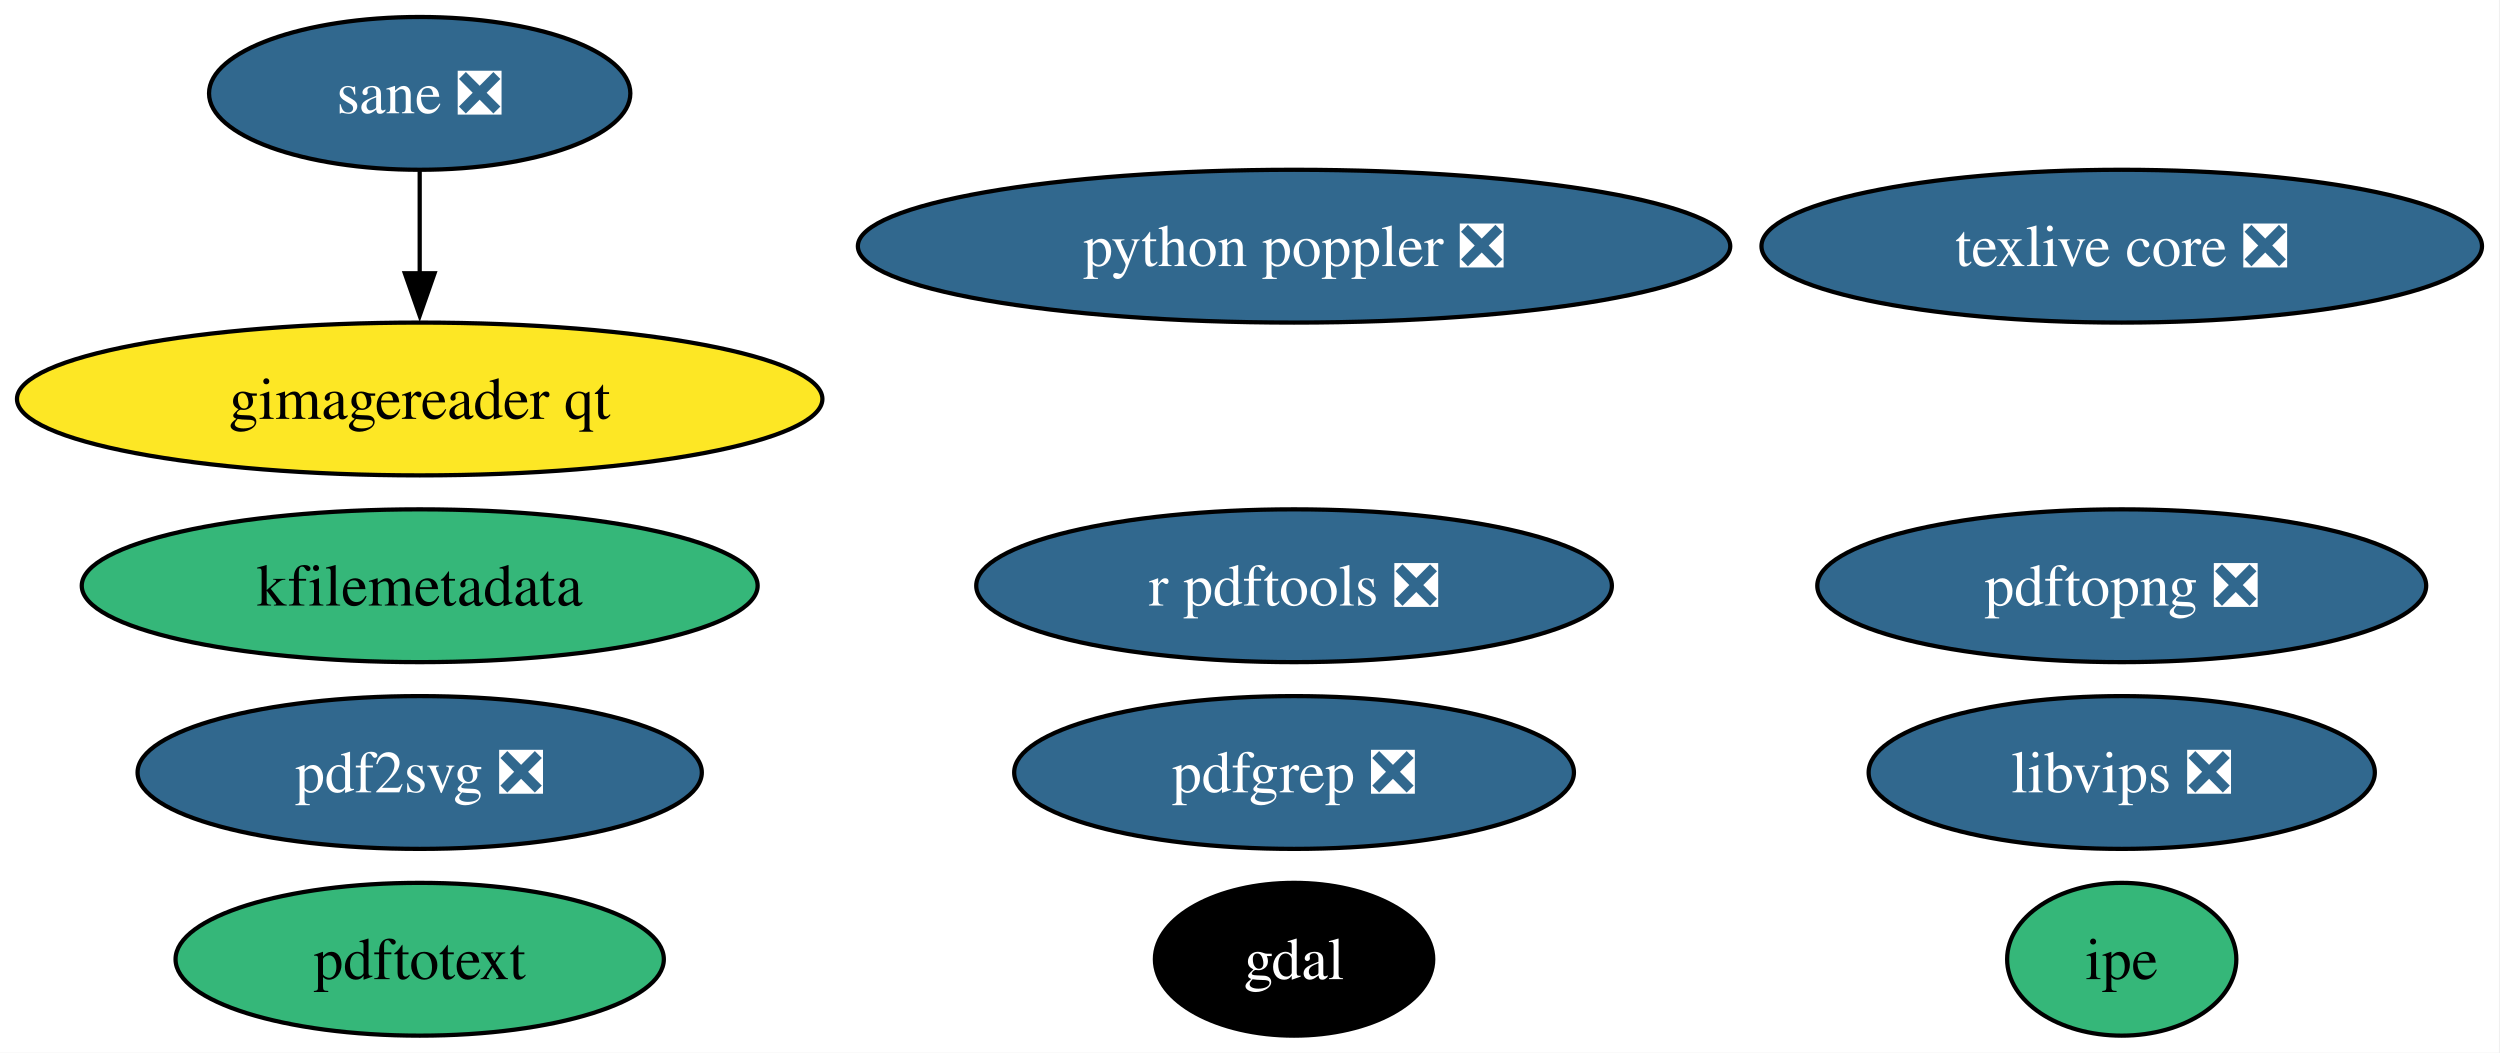
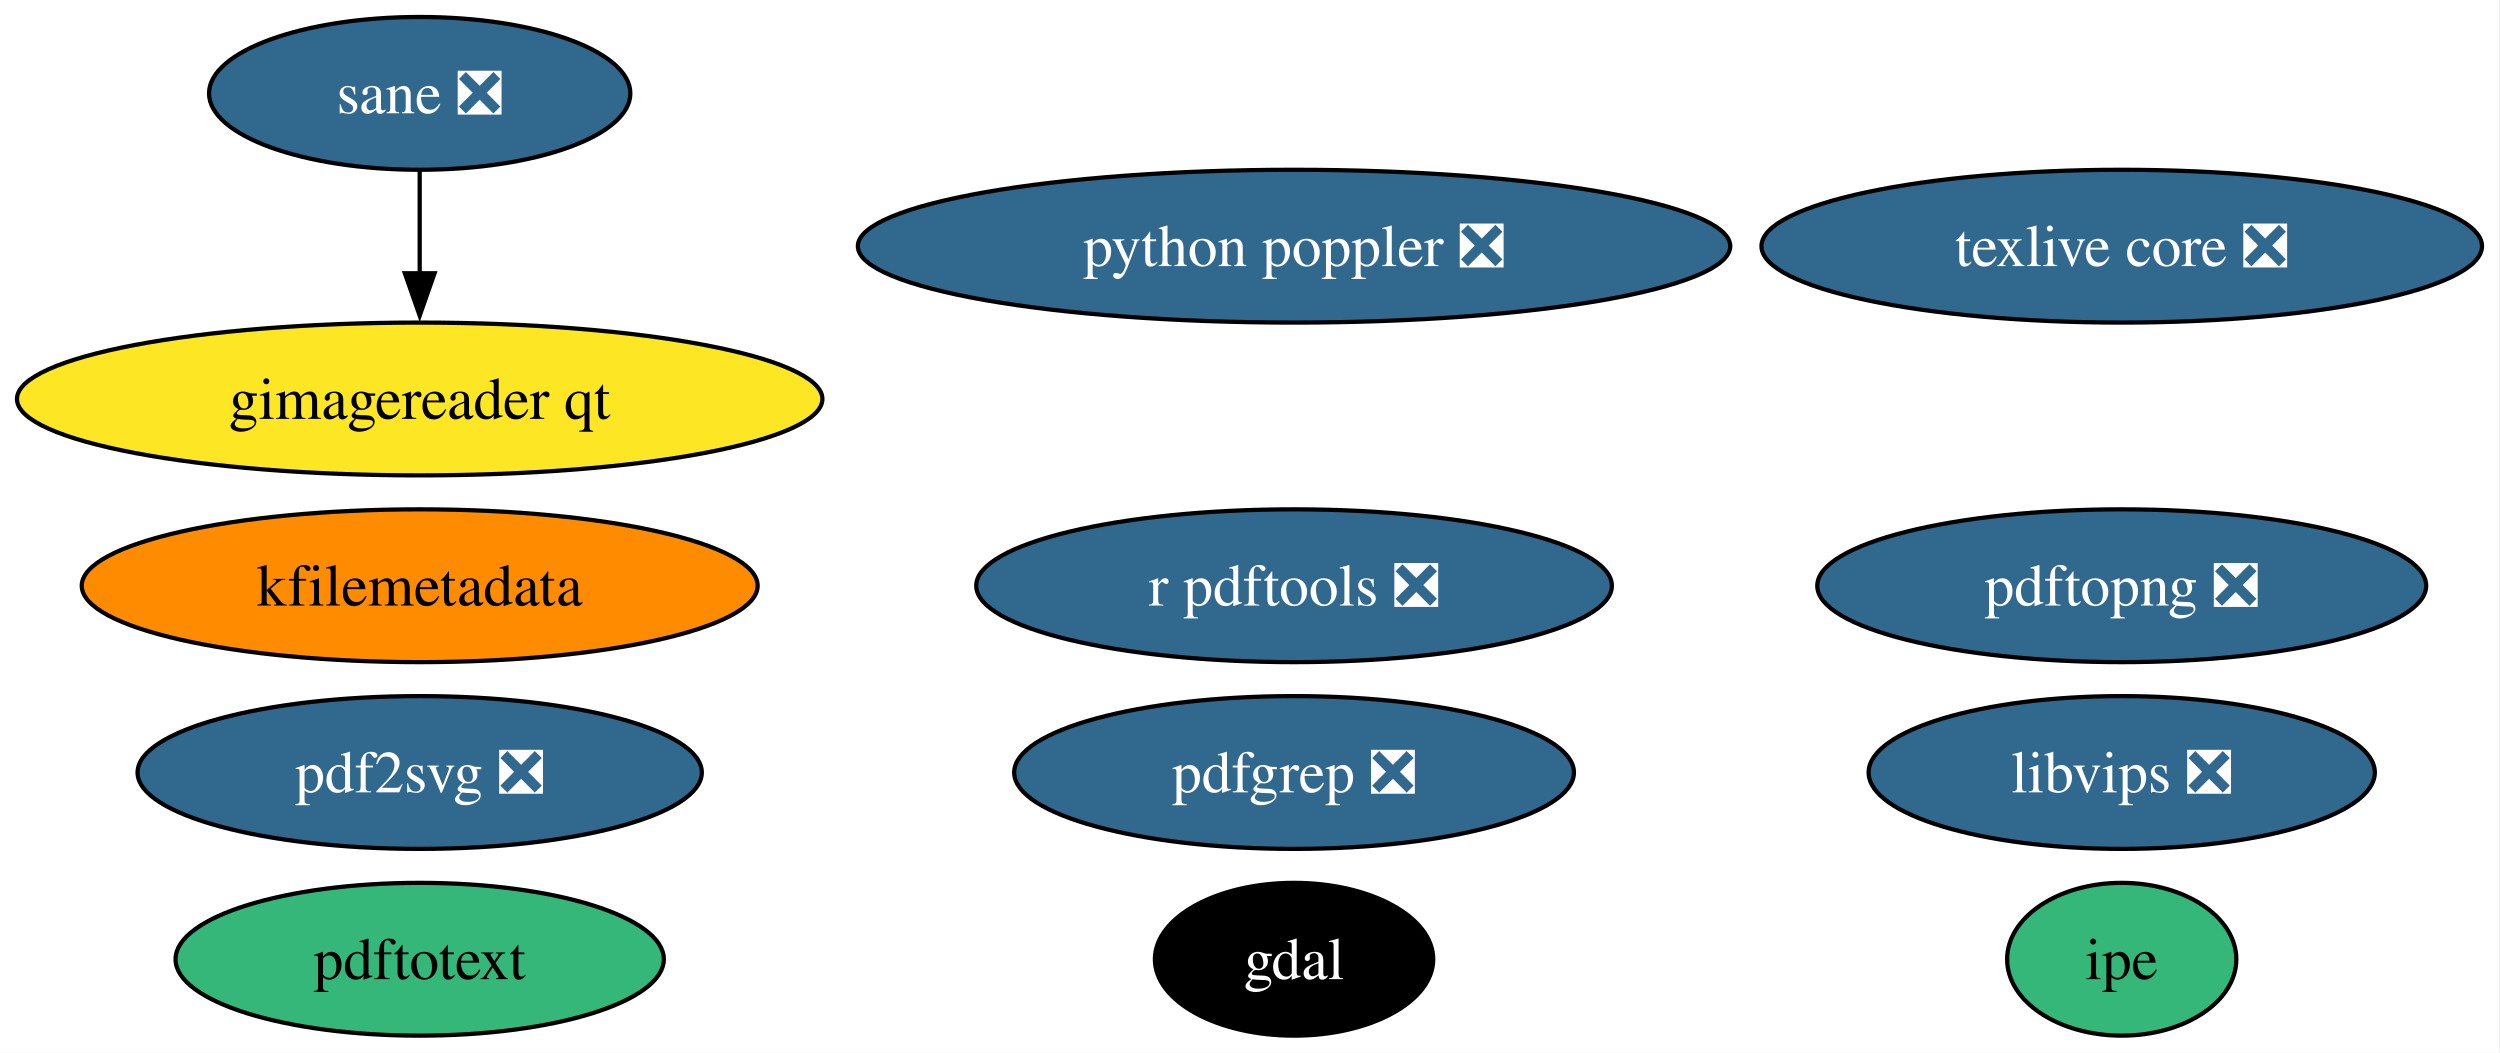
<svg xmlns="http://www.w3.org/2000/svg" xmlns:xlink="http://www.w3.org/1999/xlink" width="589pt" height="248pt" viewBox="0.00 0.00 589.00 248.00">
  <g id="graph0" class="graph" transform="scale(1 1) rotate(0) translate(4 244)">
    <polygon fill="white" stroke="none" points="-4,4 -4,-244 584.75,-244 584.75,4 -4,4" />
    <g id="node1" class="node">
      <g id="a_node1">
        <a xlink:href="https://github.com/conda-forge/gdal-feedstock" xlink:title="gdal">
          <ellipse fill="#000000" stroke="black" cx="300.88" cy="-18" rx="32.79" ry="18" />
          <text xml:space="preserve" text-anchor="middle" x="300.88" y="-13.32" font-family="Times,serif" font-size="14.00" fill="white">gdal</text>
        </a>
      </g>
    </g>
    <g id="node2" class="node">
      <g id="a_node2">
        <a xlink:href="https://github.com/conda-forge/texlive-core-feedstock/pull/102" xlink:title="texlive core ❎">
          <ellipse fill="#31688e" stroke="black" cx="495.88" cy="-186" rx="84.88" ry="18" />
          <text xml:space="preserve" text-anchor="middle" x="495.88" y="-181.32" font-family="Times,serif" font-size="14.00" fill="white">texlive core ❎</text>
        </a>
      </g>
    </g>
    <g id="node3" class="node">
      <g id="a_node3">
        <a xlink:href="https://github.com/conda-forge/r-pdftools-feedstock/pull/54" xlink:title="r pdftools ❎">
          <ellipse fill="#31688e" stroke="black" cx="300.88" cy="-106" rx="74.88" ry="18" />
          <text xml:space="preserve" text-anchor="middle" x="300.88" y="-101.33" font-family="Times,serif" font-size="14.00" fill="white">r pdftools ❎</text>
        </a>
      </g>
    </g>
    <g id="node4" class="node">
      <g id="a_node4">
        <a xlink:href="https://github.com/conda-forge/libvips-feedstock/pull/142" xlink:title="libvips ❎">
          <ellipse fill="#31688e" stroke="black" cx="495.88" cy="-62" rx="59.63" ry="18" />
          <text xml:space="preserve" text-anchor="middle" x="495.88" y="-57.33" font-family="Times,serif" font-size="14.00" fill="white">libvips ❎</text>
        </a>
      </g>
    </g>
    <g id="node5" class="node">
      <g id="a_node5">
        <a xlink:href="https://github.com/conda-forge/kfilemetadata-feedstock" xlink:title="kfilemetadata">
-           <ellipse fill="#35b779" stroke="black" cx="94.88" cy="-106" rx="79.62" ry="18" />
+           <ellipse fill="#ff8c00" stroke="black" cx="94.88" cy="-106" rx="79.62" ry="18" />
          <text xml:space="preserve" text-anchor="middle" x="94.88" y="-101.33" font-family="Times,serif" font-size="14.00">kfilemetadata</text>
        </a>
      </g>
    </g>
    <g id="node6" class="node">
      <g id="a_node6">
        <a xlink:href="https://github.com/conda-forge/pdf2svg-feedstock/pull/41" xlink:title="pdf2svg ❎">
          <ellipse fill="#31688e" stroke="black" cx="94.88" cy="-62" rx="66.47" ry="18" />
          <text xml:space="preserve" text-anchor="middle" x="94.88" y="-57.33" font-family="Times,serif" font-size="14.00" fill="white">pdf2svg ❎</text>
        </a>
      </g>
    </g>
    <g id="node7" class="node">
      <g id="a_node7">
        <a xlink:href="https://github.com/conda-forge/pdfgrep-feedstock/pull/41" xlink:title="pdfgrep ❎">
          <ellipse fill="#31688e" stroke="black" cx="300.88" cy="-62" rx="65.94" ry="18" />
          <text xml:space="preserve" text-anchor="middle" x="300.88" y="-57.33" font-family="Times,serif" font-size="14.00" fill="white">pdfgrep ❎</text>
        </a>
      </g>
    </g>
    <g id="node8" class="node">
      <g id="a_node8">
        <a xlink:href="https://github.com/conda-forge/pdftotext-feedstock" xlink:title="pdftotext">
          <ellipse fill="#35b779" stroke="black" cx="94.88" cy="-18" rx="57.52" ry="18" />
          <text xml:space="preserve" text-anchor="middle" x="94.88" y="-13.32" font-family="Times,serif" font-size="14.00">pdftotext</text>
        </a>
      </g>
    </g>
    <g id="node9" class="node">
      <g id="a_node9">
        <a xlink:href="https://github.com/conda-forge/ipe-feedstock" xlink:title="ipe">
          <ellipse fill="#35b779" stroke="black" cx="495.88" cy="-18" rx="27" ry="18" />
          <text xml:space="preserve" text-anchor="middle" x="495.88" y="-13.32" font-family="Times,serif" font-size="14.00">ipe</text>
        </a>
      </g>
    </g>
    <g id="node10" class="node">
      <g id="a_node10">
        <a xlink:href="https://github.com/conda-forge/sane-feedstock/pull/35" xlink:title="sane ❎">
          <ellipse fill="#31688e" stroke="black" cx="94.88" cy="-222" rx="49.63" ry="18" />
          <text xml:space="preserve" text-anchor="middle" x="94.88" y="-217.32" font-family="Times,serif" font-size="14.00" fill="white">sane ❎</text>
        </a>
      </g>
    </g>
    <g id="node11" class="node">
      <g id="a_node11">
        <a xlink:href="https://github.com/conda-forge/gimagereader-qt-feedstock" xlink:title="gimagereader qt">
          <ellipse fill="#fde725" stroke="black" cx="94.88" cy="-150" rx="94.88" ry="18" />
          <text xml:space="preserve" text-anchor="middle" x="94.88" y="-145.32" font-family="Times,serif" font-size="14.00">gimagereader qt</text>
        </a>
      </g>
    </g>
    <g id="edge1" class="edge">
      <path fill="none" stroke="black" d="M94.88,-203.7C94.88,-196.41 94.88,-187.73 94.88,-179.54" />
      <polygon fill="black" stroke="black" points="98.38,-179.62 94.88,-169.62 91.38,-179.62 98.38,-179.62" />
    </g>
    <g id="node12" class="node">
      <g id="a_node12">
        <a xlink:href="https://github.com/conda-forge/pdftopng-feedstock/pull/30" xlink:title="pdftopng ❎">
          <ellipse fill="#31688e" stroke="black" cx="495.88" cy="-106" rx="71.73" ry="18" />
          <text xml:space="preserve" text-anchor="middle" x="495.88" y="-101.33" font-family="Times,serif" font-size="14.00" fill="white">pdftopng ❎</text>
        </a>
      </g>
    </g>
    <g id="node13" class="node">
      <g id="a_node13">
        <a xlink:href="https://github.com/conda-forge/python-poppler-feedstock/pull/17" xlink:title="python poppler ❎">
          <ellipse fill="#31688e" stroke="black" cx="300.88" cy="-186" rx="102.77" ry="18" />
          <text xml:space="preserve" text-anchor="middle" x="300.88" y="-181.32" font-family="Times,serif" font-size="14.00" fill="white">python poppler ❎</text>
        </a>
      </g>
    </g>
  </g>
</svg>
